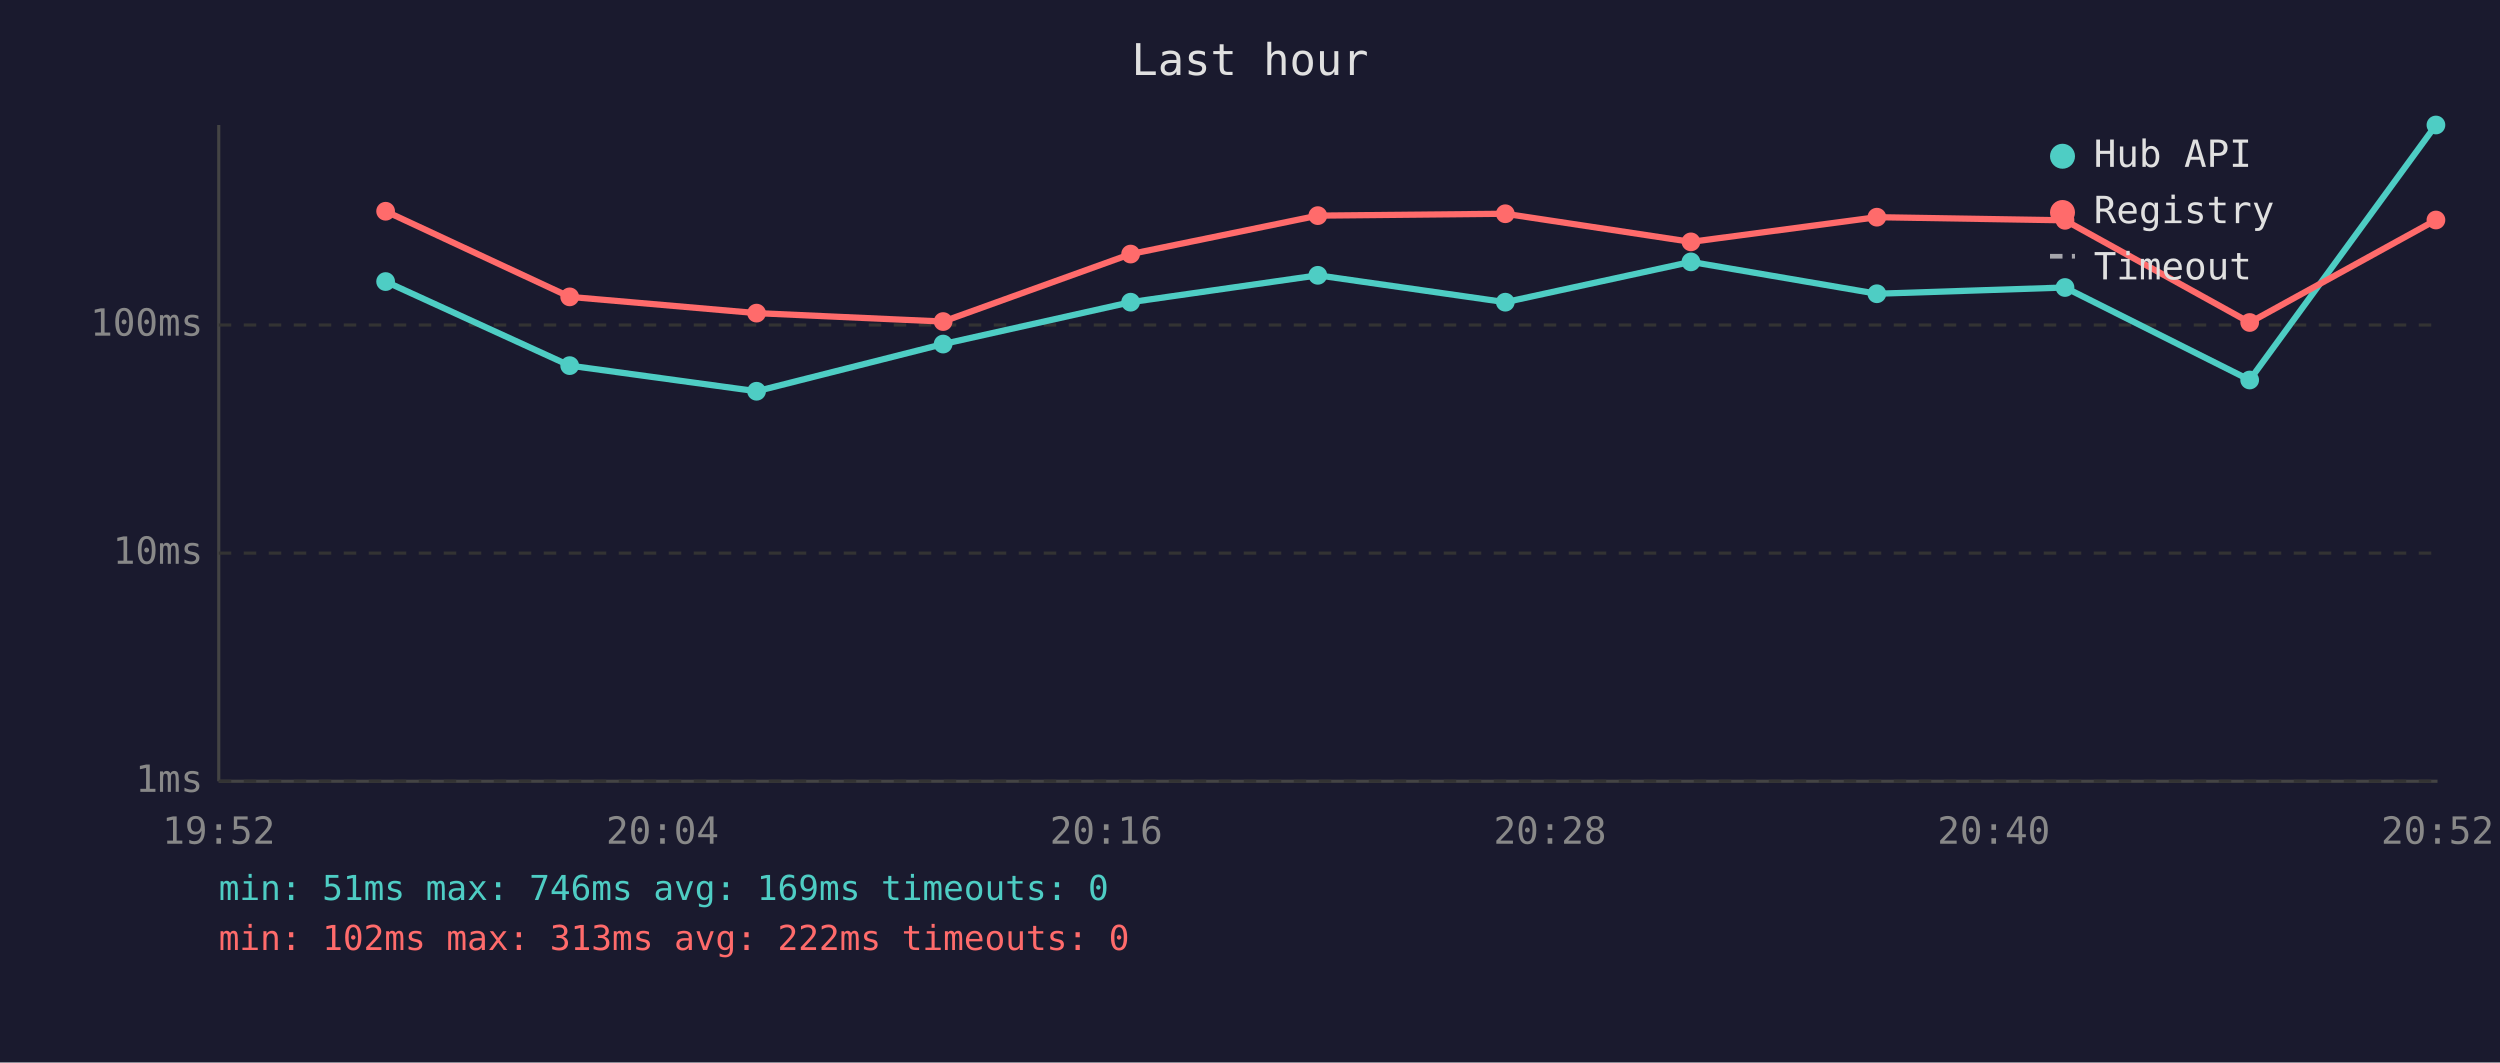
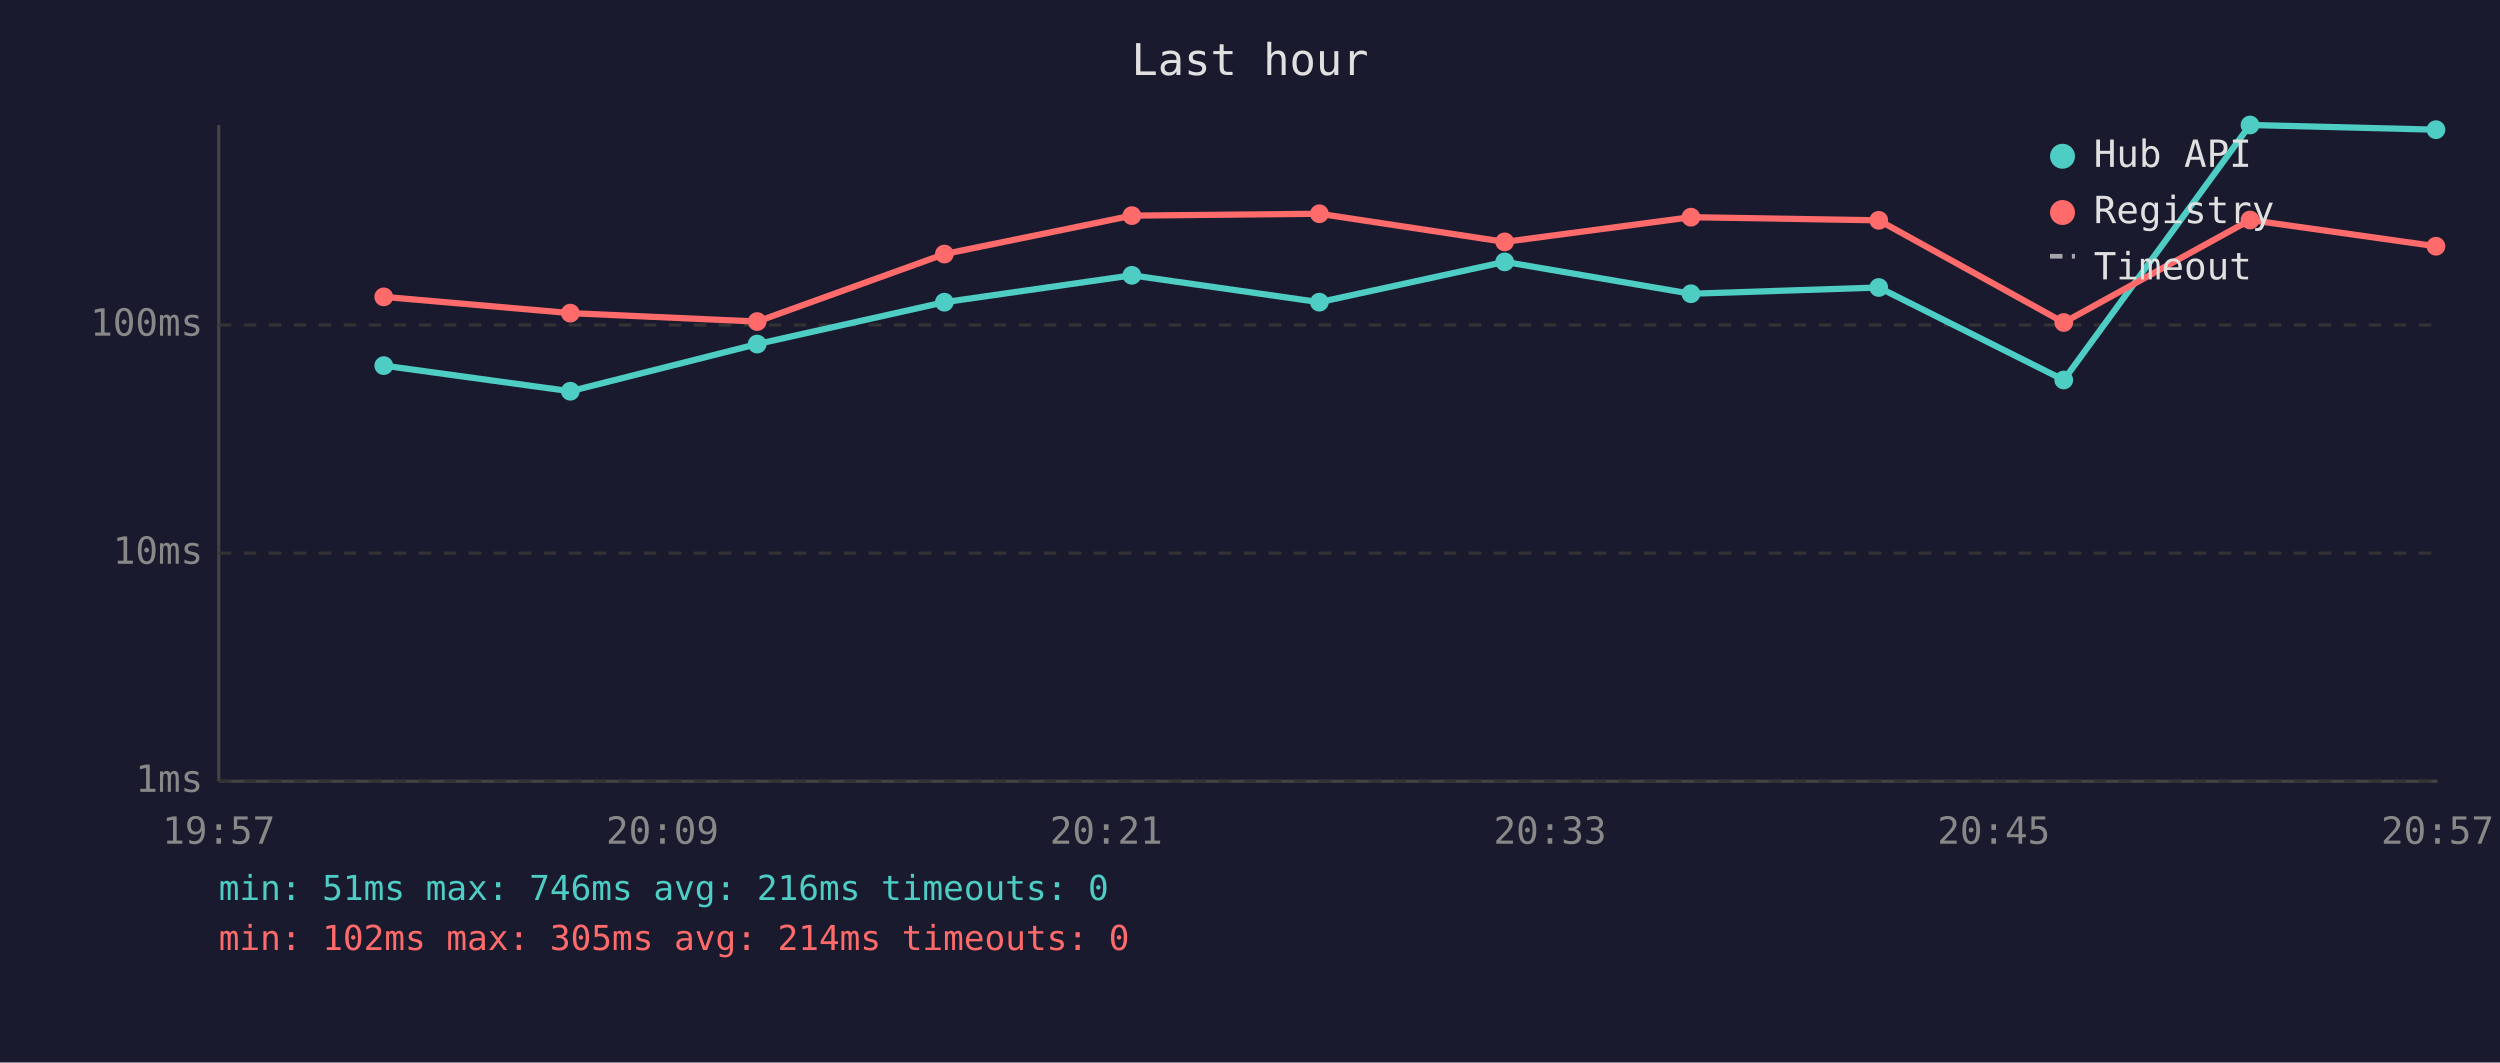
<svg xmlns="http://www.w3.org/2000/svg" viewBox="0 0 800 340" font-family="monospace" font-size="12">
  <rect width="800" height="340" fill="#1a1a2e" />
  <text x="400" y="24" fill="#e0e0e0" font-size="14" text-anchor="middle">Last hour</text>
  <line x1="70" y1="40" x2="70" y2="250" stroke="#444" stroke-width="1" />
  <line x1="70" y1="250" x2="780" y2="250" stroke="#444" stroke-width="1" />
  <line x1="70" y1="250" x2="780" y2="250" stroke="#333" stroke-width="1" stroke-dasharray="4" />
  <text x="65" y="250" fill="#888" text-anchor="end" dominant-baseline="middle">1ms</text>
  <line x1="70" y1="177" x2="780" y2="177" stroke="#333" stroke-width="1" stroke-dasharray="4" />
  <text x="65" y="177" fill="#888" text-anchor="end" dominant-baseline="middle">10ms</text>
  <line x1="70" y1="104" x2="780" y2="104" stroke="#333" stroke-width="1" stroke-dasharray="4" />
  <text x="65" y="104" fill="#888" text-anchor="end" dominant-baseline="middle">100ms</text>
-   <text x="70" y="270" fill="#888" text-anchor="middle">19:52</text>
-   <text x="212" y="270" fill="#888" text-anchor="middle">20:04</text>
-   <text x="354" y="270" fill="#888" text-anchor="middle">20:16</text>
-   <text x="496" y="270" fill="#888" text-anchor="middle">20:28</text>
-   <text x="638" y="270" fill="#888" text-anchor="middle">20:40</text>
-   <text x="780" y="270" fill="#888" text-anchor="middle">20:52</text>
-   <polyline points="123.4,90.1 182.3,117.0 242.1,125.2 301.8,110.1 361.8,96.7 421.7,88.1 481.7,96.7 541.1,83.8 600.6,94.0 660.8,92.0 719.9,121.6 779.5,40.0" fill="none" stroke="#4ecdc4" stroke-width="2" opacity="1" />
-   <circle cx="123.4" cy="90.1" r="3" fill="#4ecdc4" />
-   <circle cx="182.3" cy="117.0" r="3" fill="#4ecdc4" />
-   <circle cx="242.1" cy="125.2" r="3" fill="#4ecdc4" />
-   <circle cx="301.8" cy="110.1" r="3" fill="#4ecdc4" />
-   <circle cx="361.8" cy="96.7" r="3" fill="#4ecdc4" />
-   <circle cx="421.7" cy="88.1" r="3" fill="#4ecdc4" />
-   <circle cx="481.7" cy="96.7" r="3" fill="#4ecdc4" />
-   <circle cx="541.1" cy="83.8" r="3" fill="#4ecdc4" />
-   <circle cx="600.6" cy="94.0" r="3" fill="#4ecdc4" />
-   <circle cx="660.8" cy="92.0" r="3" fill="#4ecdc4" />
-   <circle cx="719.9" cy="121.6" r="3" fill="#4ecdc4" />
-   <circle cx="779.5" cy="40.0" r="3" fill="#4ecdc4" />
-   <polyline points="123.4,67.6 182.3,95.0 242.1,100.2 301.8,102.9 361.8,81.3 421.7,69.0 481.7,68.4 541.1,77.4 600.6,69.5 660.8,70.5 719.9,103.2 779.5,70.4" fill="none" stroke="#ff6b6b" stroke-width="2" opacity="1" />
-   <circle cx="123.4" cy="67.6" r="3" fill="#ff6b6b" />
-   <circle cx="182.3" cy="95.0" r="3" fill="#ff6b6b" />
-   <circle cx="242.1" cy="100.2" r="3" fill="#ff6b6b" />
-   <circle cx="301.8" cy="102.9" r="3" fill="#ff6b6b" />
-   <circle cx="361.8" cy="81.3" r="3" fill="#ff6b6b" />
-   <circle cx="421.7" cy="69.0" r="3" fill="#ff6b6b" />
-   <circle cx="481.7" cy="68.4" r="3" fill="#ff6b6b" />
-   <circle cx="541.1" cy="77.4" r="3" fill="#ff6b6b" />
-   <circle cx="600.6" cy="69.5" r="3" fill="#ff6b6b" />
-   <circle cx="660.8" cy="70.5" r="3" fill="#ff6b6b" />
-   <circle cx="719.9" cy="103.2" r="3" fill="#ff6b6b" />
-   <circle cx="779.5" cy="70.4" r="3" fill="#ff6b6b" />
+   <text x="70" y="270" fill="#888" text-anchor="middle">19:57</text>
+   <text x="212" y="270" fill="#888" text-anchor="middle">20:09</text>
+   <text x="354" y="270" fill="#888" text-anchor="middle">20:21</text>
+   <text x="496" y="270" fill="#888" text-anchor="middle">20:33</text>
+   <text x="638" y="270" fill="#888" text-anchor="middle">20:45</text>
+   <text x="780" y="270" fill="#888" text-anchor="middle">20:57</text>
+   <polyline points="122.8,117.0 182.5,125.2 242.3,110.1 302.2,96.7 362.2,88.1 422.2,96.7 481.5,83.8 541.1,94.0 601.2,92.0 660.4,121.6 720.0,40.0 779.5,41.5" fill="none" stroke="#4ecdc4" stroke-width="2" opacity="1" />
+   <circle cx="122.8" cy="117.0" r="3" fill="#4ecdc4" />
+   <circle cx="182.5" cy="125.2" r="3" fill="#4ecdc4" />
+   <circle cx="242.3" cy="110.1" r="3" fill="#4ecdc4" />
+   <circle cx="302.2" cy="96.7" r="3" fill="#4ecdc4" />
+   <circle cx="362.2" cy="88.1" r="3" fill="#4ecdc4" />
+   <circle cx="422.2" cy="96.7" r="3" fill="#4ecdc4" />
+   <circle cx="481.5" cy="83.8" r="3" fill="#4ecdc4" />
+   <circle cx="541.1" cy="94.0" r="3" fill="#4ecdc4" />
+   <circle cx="601.2" cy="92.0" r="3" fill="#4ecdc4" />
+   <circle cx="660.4" cy="121.6" r="3" fill="#4ecdc4" />
+   <circle cx="720.0" cy="40.0" r="3" fill="#4ecdc4" />
+   <circle cx="779.5" cy="41.5" r="3" fill="#4ecdc4" />
+   <polyline points="122.8,95.0 182.5,100.2 242.3,102.9 302.2,81.3 362.2,69.0 422.2,68.4 481.5,77.4 541.1,69.5 601.2,70.5 660.4,103.2 720.0,70.4 779.5,78.8" fill="none" stroke="#ff6b6b" stroke-width="2" opacity="1" />
+   <circle cx="122.8" cy="95.0" r="3" fill="#ff6b6b" />
+   <circle cx="182.5" cy="100.2" r="3" fill="#ff6b6b" />
+   <circle cx="242.3" cy="102.9" r="3" fill="#ff6b6b" />
+   <circle cx="302.2" cy="81.3" r="3" fill="#ff6b6b" />
+   <circle cx="362.2" cy="69.0" r="3" fill="#ff6b6b" />
+   <circle cx="422.2" cy="68.4" r="3" fill="#ff6b6b" />
+   <circle cx="481.5" cy="77.4" r="3" fill="#ff6b6b" />
+   <circle cx="541.1" cy="69.5" r="3" fill="#ff6b6b" />
+   <circle cx="601.2" cy="70.5" r="3" fill="#ff6b6b" />
+   <circle cx="660.4" cy="103.2" r="3" fill="#ff6b6b" />
+   <circle cx="720.0" cy="70.4" r="3" fill="#ff6b6b" />
+   <circle cx="779.5" cy="78.8" r="3" fill="#ff6b6b" />
  <circle cx="660" cy="50" r="4" fill="#4ecdc4" />
  <text x="670" y="50" fill="#e0e0e0" dominant-baseline="middle">Hub API</text>
  <circle cx="660" cy="68" r="4" fill="#ff6b6b" />
  <text x="670" y="68" fill="#e0e0e0" dominant-baseline="middle">Registry</text>
  <line x1="656" y1="82" x2="664" y2="82" stroke="#e0e0e0" stroke-width="1.5" stroke-dasharray="4,3" opacity="0.7" />
  <text x="670" y="86" fill="#e0e0e0" dominant-baseline="middle">Timeout</text>
-   <text x="70" y="288" fill="#4ecdc4" font-size="11">min: 51ms  max: 746ms  avg: 169ms  timeouts: 0</text>
-   <text x="70" y="304" fill="#ff6b6b" font-size="11">min: 102ms  max: 313ms  avg: 222ms  timeouts: 0</text>
+   <text x="70" y="288" fill="#4ecdc4" font-size="11">min: 51ms  max: 746ms  avg: 216ms  timeouts: 0</text>
+   <text x="70" y="304" fill="#ff6b6b" font-size="11">min: 102ms  max: 305ms  avg: 214ms  timeouts: 0</text>
</svg>
